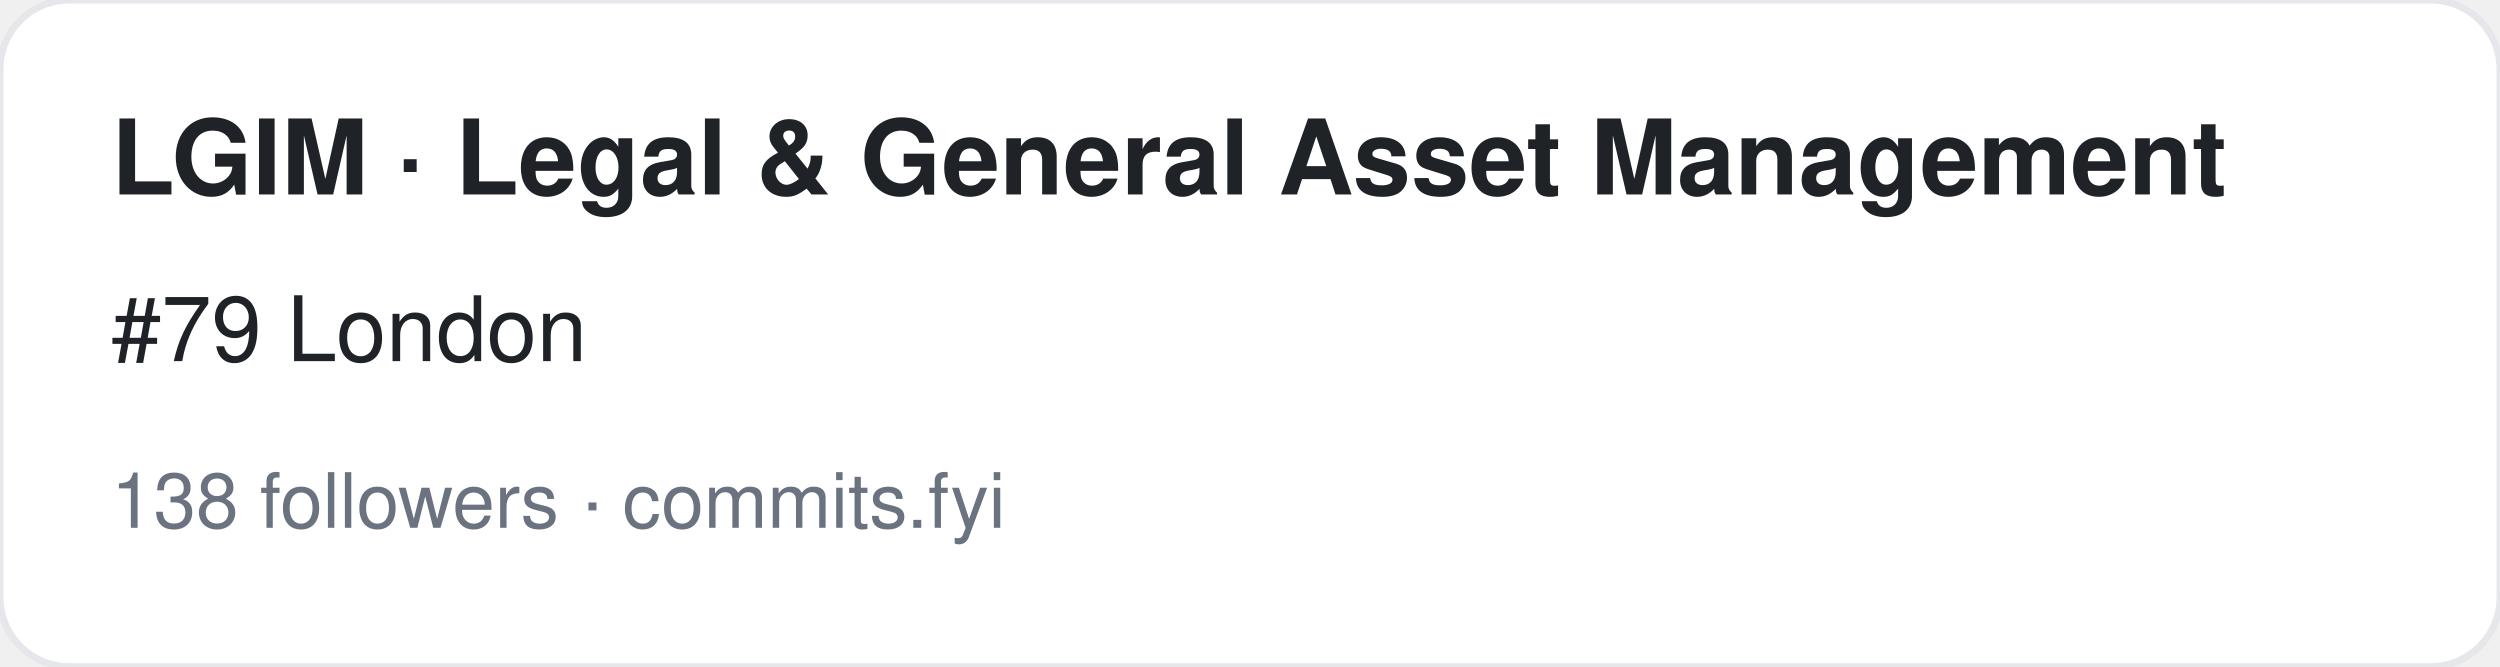
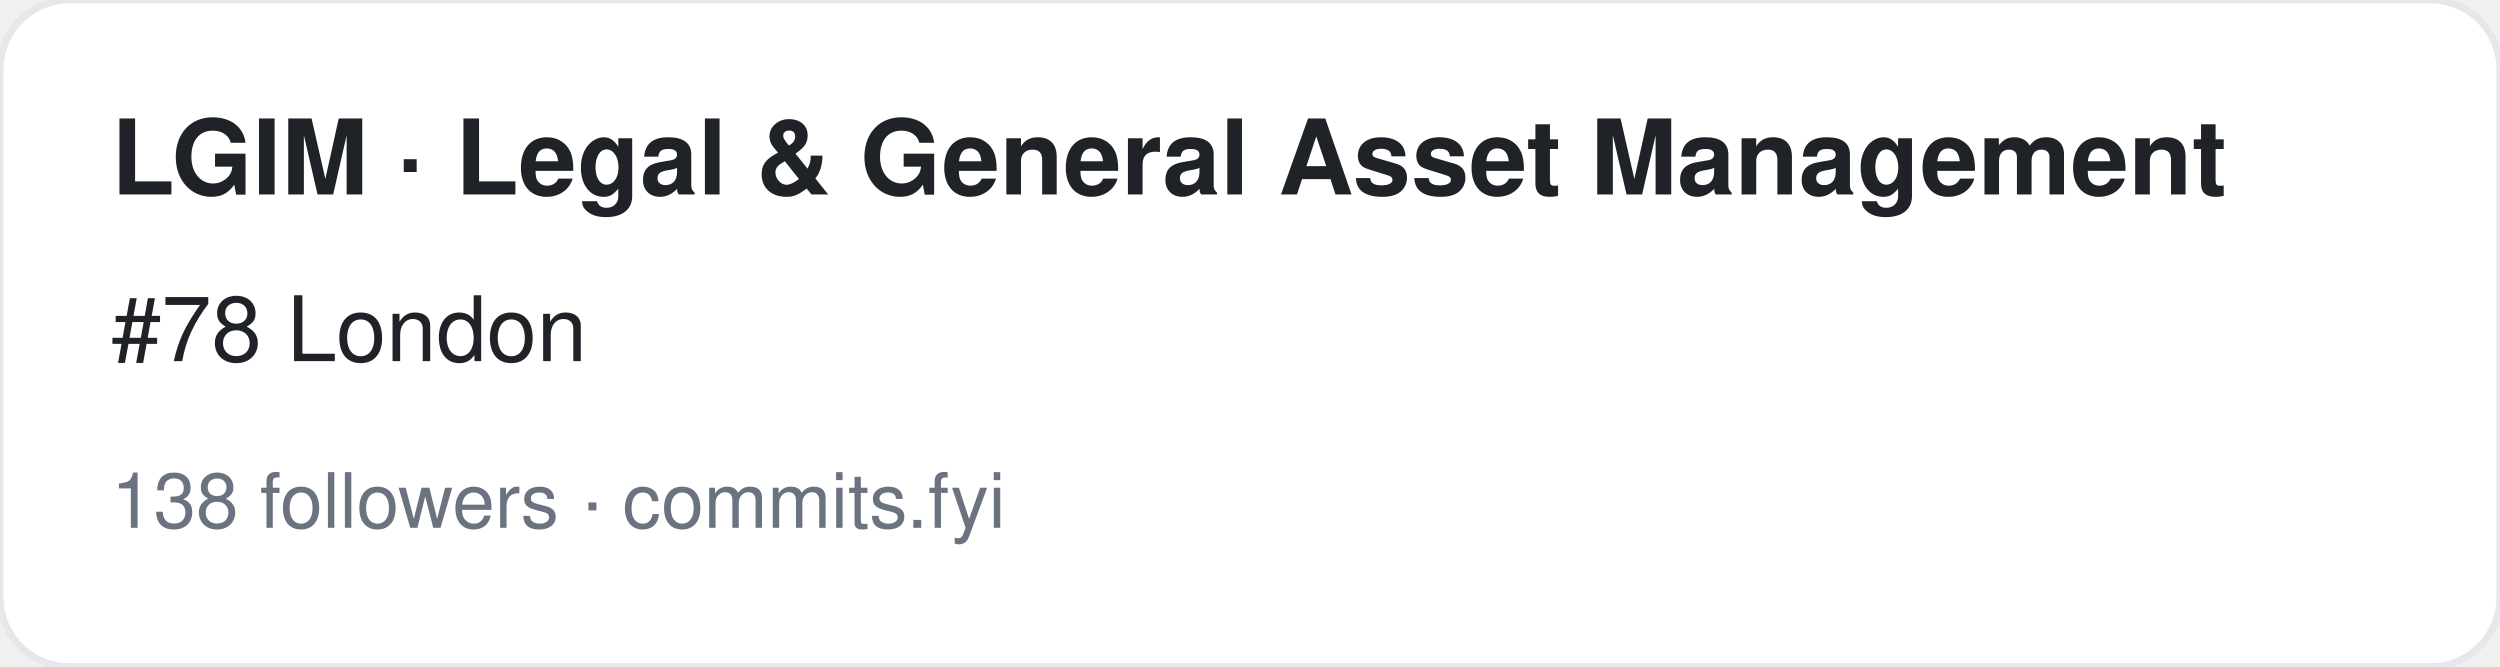
<svg xmlns="http://www.w3.org/2000/svg" width="360" height="96" viewBox="0 0 360 96" font-family="-apple-system,BlinkMacSystemFont,Segoe UI,Helvetica,Arial,sans-serif">
  <rect width="360" height="96" rx="10" fill="#ffffff" stroke="#e5e7eb" />
  <text x="16" y="28" font-size="15" font-weight="700" fill="#1f2328">LGIM · Legal &amp; General Asset Management</text>
-   <text x="16" y="52" font-size="13" fill="#1f2328">#79 London</text>
+   <text x="16" y="52" font-size="13" fill="#1f2328">#78 London</text>
  <text x="16" y="76" font-size="11" fill="#6b7280">138 followers · commits.fyi</text>
</svg>
